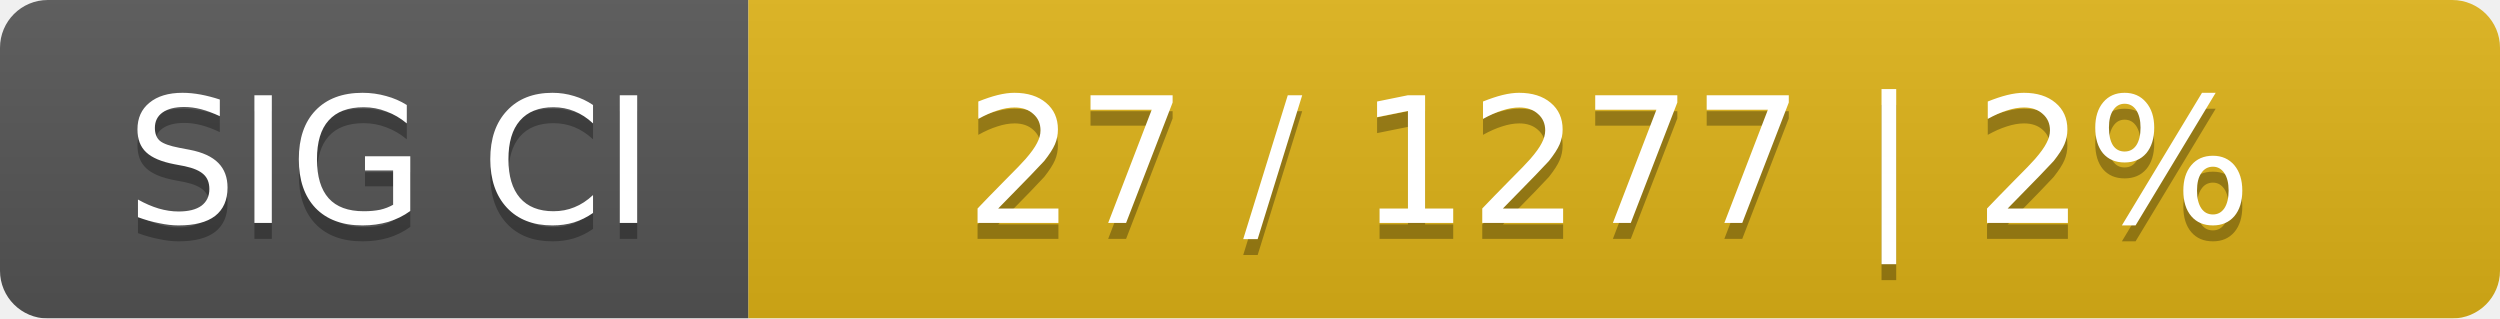
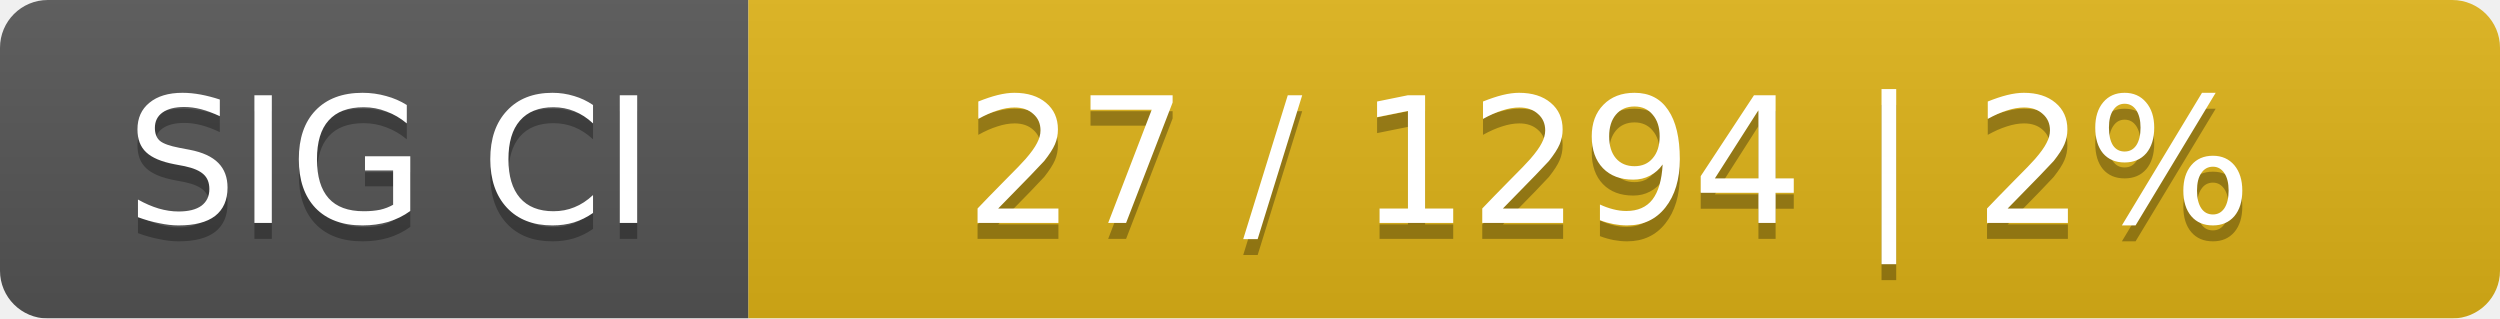
<svg xmlns="http://www.w3.org/2000/svg" width="157" height="20">
  <linearGradient id="smooth" x2="0" y2="100%">
    <stop offset="0" stop-color="#bbb" stop-opacity=".1" />
    <stop offset="1" stop-opacity=".1" />
  </linearGradient>
  <mask id="round">
    <rect width="157" height="20" rx="3" fill="#fff" />
  </mask>
  <g mask="url(#round)">
    <rect width="47" height="20" fill="#555" />
    <rect x="47" width="110" height="20" fill="#dfb317" />
    <rect width="157" height="20" fill="url(#smooth)" />
  </g>
  <g fill="#fff" text-anchor="middle" font-family="DejaVu Sans,Verdana,Geneva,sans-serif" font-size="11">
    <text x="24.5" y="15" fill="#010101" fill-opacity=".3">SIG CI</text>
    <text x="24.5" y="14">SIG CI</text>
-     <text x="101" y="15" fill="#010101" fill-opacity=".3">27 / 1277    |    2%</text>
-     <text x="101" y="14">27 / 1277    |    2%</text>
+     <text x="101" y="15" fill="#010101" fill-opacity=".3">27 / 1294    |    2%</text>
+     <text x="101" y="14">27 / 1294    |    2%</text>
  </g>
</svg>
